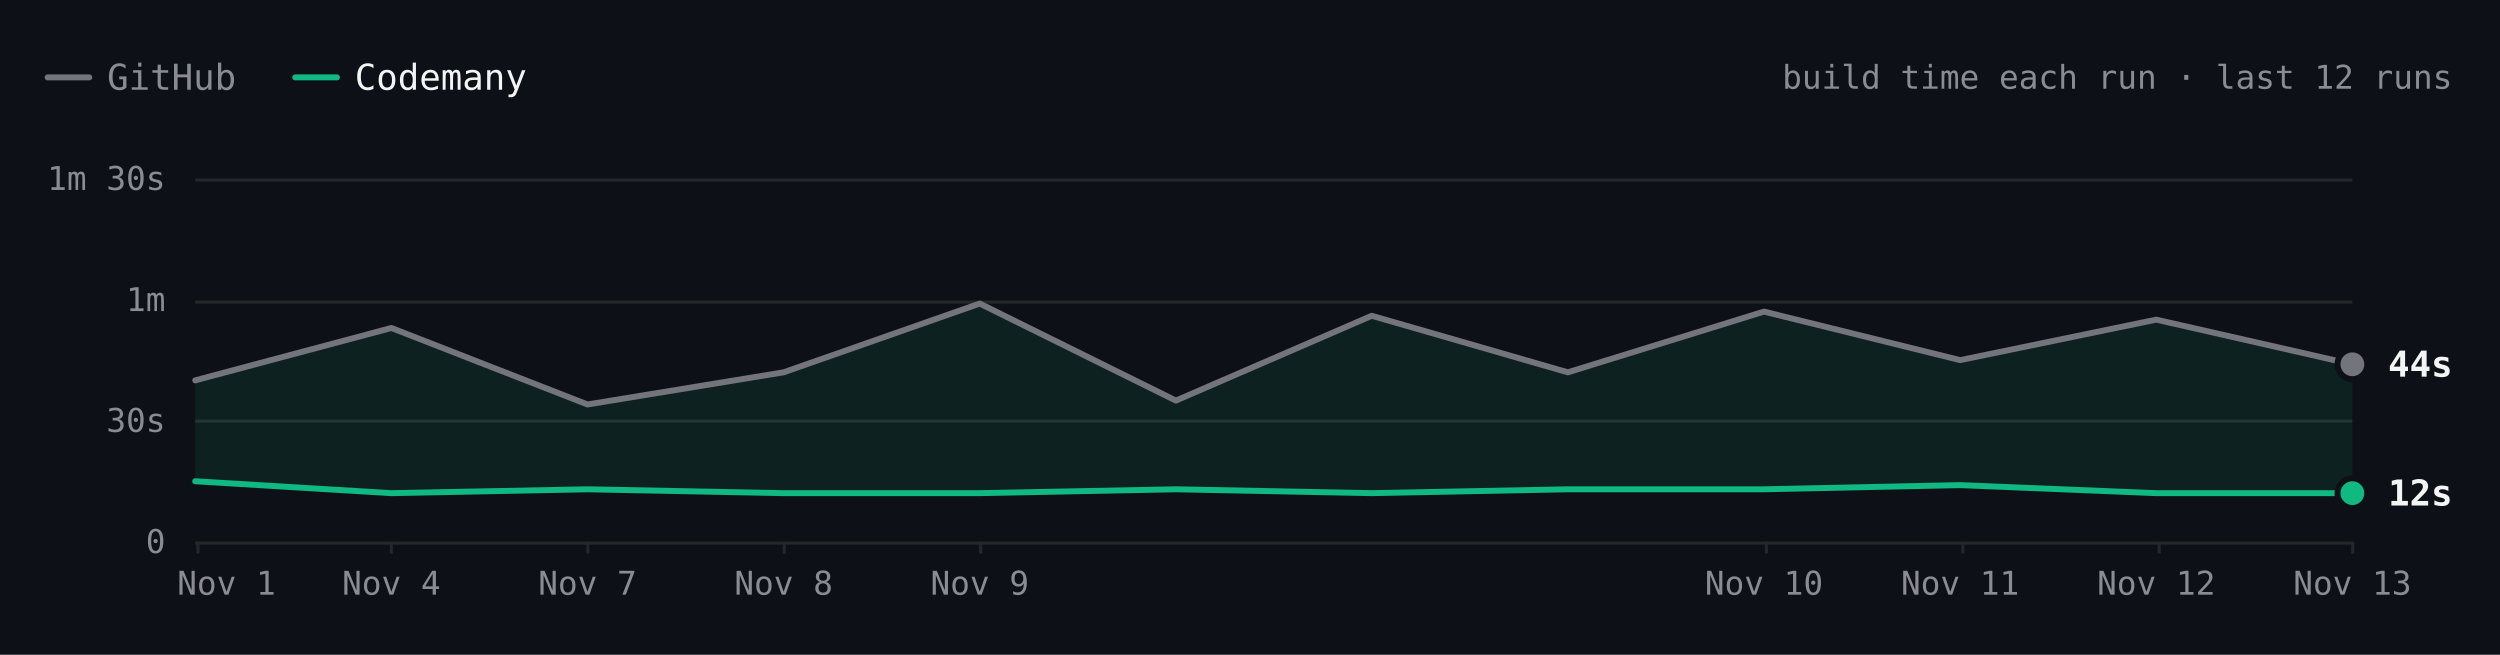
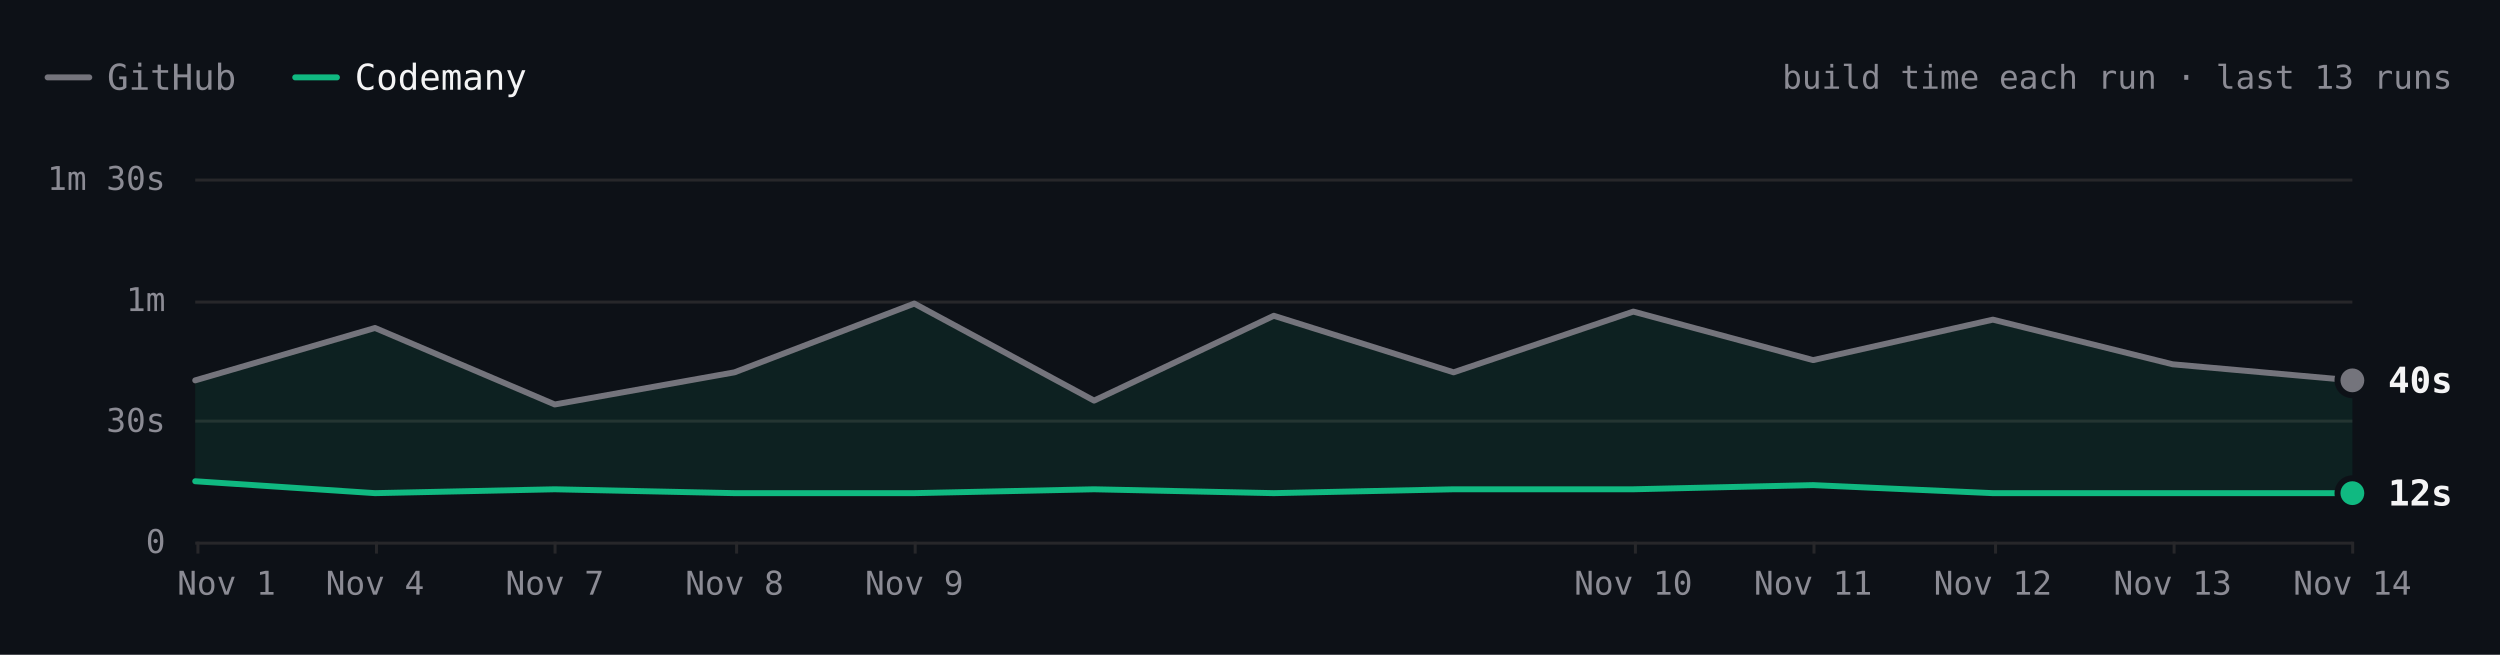
- <svg xmlns="http://www.w3.org/2000/svg" viewBox="0 0 840 220" width="840" height="220" role="img" aria-label="ripgrep build time each run over the last 12 runs. Latest: GitHub 44s, Codemany 12s. Overall: 3.6× faster." font-family="'JetBrains Mono', ui-monospace, SFMono-Regular, Menlo, monospace" style="max-width:100%;height:auto;font-variant-numeric:tabular-nums">
+ <svg xmlns="http://www.w3.org/2000/svg" viewBox="0 0 840 220" width="840" height="220" role="img" aria-label="ripgrep build time each run over the last 13 runs. Latest: GitHub 40s, Codemany 12s. Overall: 3.7× faster." font-family="'JetBrains Mono', ui-monospace, SFMono-Regular, Menlo, monospace" style="max-width:100%;height:auto;font-variant-numeric:tabular-nums">
  <rect width="840" height="220" fill="#0d1117" />
  <path d="M16 26h14" stroke="#74747c" stroke-width="2" stroke-linecap="round" />
  <text x="36" y="26" font-size="12" fill="#8b8b94" dominant-baseline="central">GitHub</text>
  <path d="M99.2 26h14" stroke="#10b981" stroke-width="2" stroke-linecap="round" />
  <text x="119.2" y="26" font-size="12" fill="#f4f4f5" dominant-baseline="central">Codemany</text>
-   <text x="824" y="26" font-size="11" fill="#8b8b94" text-anchor="end" dominant-baseline="central">build time each run · last 12 runs</text>
+   <text x="824" y="26" font-size="11" fill="#8b8b94" text-anchor="end" dominant-baseline="central">build time each run · last 13 runs</text>
  <path d="M65.6 182.5L790.4 182.5" stroke="#27272a" stroke-width="1" fill="none" />
  <text x="55.6" y="182" font-size="11" fill="#8b8b94" text-anchor="end" dominant-baseline="central">0</text>
  <path d="M65.6 141.5L790.4 141.5" stroke="#27272a" stroke-width="1" fill="none" />
  <text x="55.6" y="141.3" font-size="11" fill="#8b8b94" text-anchor="end" dominant-baseline="central">30s</text>
  <path d="M65.6 101.5L790.4 101.5" stroke="#27272a" stroke-width="1" fill="none" />
  <text x="55.6" y="100.7" font-size="11" fill="#8b8b94" text-anchor="end" dominant-baseline="central">1m</text>
  <path d="M65.6 60.5L790.4 60.5" stroke="#27272a" stroke-width="1" fill="none" />
  <text x="55.6" y="60" font-size="11" fill="#8b8b94" text-anchor="end" dominant-baseline="central">1m 30s</text>
  <path d="M790.5 182L790.5 186" stroke="#27272a" stroke-width="1" fill="none" />
-   <text x="790.4" y="196" font-size="11" fill="#8b8b94" text-anchor="middle" dominant-baseline="central">Nov 13</text>
-   <path d="M725.5 182L725.5 186" stroke="#27272a" stroke-width="1" fill="none" />
-   <text x="724.5" y="196" font-size="11" fill="#8b8b94" text-anchor="middle" dominant-baseline="central">Nov 12</text>
-   <path d="M659.5 182L659.5 186" stroke="#27272a" stroke-width="1" fill="none" />
-   <text x="658.6" y="196" font-size="11" fill="#8b8b94" text-anchor="middle" dominant-baseline="central">Nov 11</text>
-   <path d="M593.5 182L593.5 186" stroke="#27272a" stroke-width="1" fill="none" />
-   <text x="592.7" y="196" font-size="11" fill="#8b8b94" text-anchor="middle" dominant-baseline="central">Nov 10</text>
-   <path d="M329.5 182L329.5 186" stroke="#27272a" stroke-width="1" fill="none" />
-   <text x="329.2" y="196" font-size="11" fill="#8b8b94" text-anchor="middle" dominant-baseline="central">Nov 9</text>
-   <path d="M263.5 182L263.5 186" stroke="#27272a" stroke-width="1" fill="none" />
-   <text x="263.3" y="196" font-size="11" fill="#8b8b94" text-anchor="middle" dominant-baseline="central">Nov 8</text>
-   <path d="M197.5 182L197.5 186" stroke="#27272a" stroke-width="1" fill="none" />
-   <text x="197.4" y="196" font-size="11" fill="#8b8b94" text-anchor="middle" dominant-baseline="central">Nov 7</text>
-   <path d="M131.5 182L131.5 186" stroke="#27272a" stroke-width="1" fill="none" />
-   <text x="131.5" y="196" font-size="11" fill="#8b8b94" text-anchor="middle" dominant-baseline="central">Nov 4</text>
+   <text x="790.4" y="196" font-size="11" fill="#8b8b94" text-anchor="middle" dominant-baseline="central">Nov 14</text>
+   <path d="M730.5 182L730.5 186" stroke="#27272a" stroke-width="1" fill="none" />
+   <text x="730" y="196" font-size="11" fill="#8b8b94" text-anchor="middle" dominant-baseline="central">Nov 13</text>
+   <path d="M670.5 182L670.5 186" stroke="#27272a" stroke-width="1" fill="none" />
+   <text x="669.6" y="196" font-size="11" fill="#8b8b94" text-anchor="middle" dominant-baseline="central">Nov 12</text>
+   <path d="M609.5 182L609.5 186" stroke="#27272a" stroke-width="1" fill="none" />
+   <text x="609.2" y="196" font-size="11" fill="#8b8b94" text-anchor="middle" dominant-baseline="central">Nov 11</text>
+   <path d="M549.5 182L549.5 186" stroke="#27272a" stroke-width="1" fill="none" />
+   <text x="548.8" y="196" font-size="11" fill="#8b8b94" text-anchor="middle" dominant-baseline="central">Nov 10</text>
+   <path d="M307.5 182L307.5 186" stroke="#27272a" stroke-width="1" fill="none" />
+   <text x="307.2" y="196" font-size="11" fill="#8b8b94" text-anchor="middle" dominant-baseline="central">Nov 9</text>
+   <path d="M247.5 182L247.5 186" stroke="#27272a" stroke-width="1" fill="none" />
+   <text x="246.8" y="196" font-size="11" fill="#8b8b94" text-anchor="middle" dominant-baseline="central">Nov 8</text>
+   <path d="M186.5 182L186.5 186" stroke="#27272a" stroke-width="1" fill="none" />
+   <text x="186.4" y="196" font-size="11" fill="#8b8b94" text-anchor="middle" dominant-baseline="central">Nov 7</text>
+   <path d="M126.5 182L126.5 186" stroke="#27272a" stroke-width="1" fill="none" />
+   <text x="126" y="196" font-size="11" fill="#8b8b94" text-anchor="middle" dominant-baseline="central">Nov 4</text>
  <path d="M66.5 182L66.5 186" stroke="#27272a" stroke-width="1" fill="none" />
  <text x="76.1" y="196" font-size="11" fill="#8b8b94" text-anchor="middle" dominant-baseline="central">Nov 1</text>
-   <path d="M65.6 127.8L131.5 110.2L197.4 135.9L263.3 125.1L329.2 102L395.1 134.6L460.9 106.1L526.8 125.1L592.7 104.7L658.6 121L724.5 107.4L790.4 122.4L790.4 165.7L724.5 165.7L658.6 163L592.7 164.4L526.8 164.4L460.9 165.7L395.1 164.4L329.2 165.7L263.3 165.7L197.4 164.4L131.5 165.7L65.6 161.7Z" fill="rgba(16,185,129,0.10)" />
-   <path d="M65.6 127.8L131.5 110.2L197.4 135.9L263.3 125.1L329.2 102L395.1 134.6L460.9 106.1L526.8 125.1L592.7 104.7L658.6 121L724.5 107.4L790.4 122.4" fill="none" stroke="#74747c" stroke-width="2" stroke-linecap="round" stroke-linejoin="round" />
-   <path d="M65.6 161.7L131.5 165.7L197.4 164.4L263.3 165.7L329.2 165.7L395.1 164.4L460.9 165.7L526.8 164.4L592.7 164.4L658.6 163L724.5 165.7L790.4 165.7" fill="none" stroke="#10b981" stroke-width="2" stroke-linecap="round" stroke-linejoin="round" />
-   <circle cx="790.4" cy="122.4" r="6" fill="#0d1117" />
-   <circle cx="790.4" cy="122.4" r="4" fill="#74747c" />
-   <text x="802.4" y="122.4" font-size="12" fill="#f4f4f5" font-weight="600" dominant-baseline="central">44s</text>
+   <path d="M65.6 127.8L126 110.2L186.4 135.9L246.8 125.1L307.2 102L367.6 134.6L428 106.1L488.4 125.1L548.8 104.7L609.2 121L669.6 107.4L730 122.4L790.4 127.8L790.4 165.7L730 165.7L669.6 165.7L609.2 163L548.8 164.4L488.4 164.4L428 165.7L367.6 164.4L307.2 165.7L246.8 165.7L186.4 164.4L126 165.7L65.6 161.7Z" fill="rgba(16,185,129,0.10)" />
+   <path d="M65.6 127.8L126 110.2L186.4 135.9L246.8 125.1L307.2 102L367.6 134.6L428 106.1L488.4 125.1L548.8 104.7L609.2 121L669.6 107.4L730 122.4L790.4 127.8" fill="none" stroke="#74747c" stroke-width="2" stroke-linecap="round" stroke-linejoin="round" />
+   <path d="M65.6 161.7L126 165.7L186.4 164.4L246.8 165.7L307.2 165.7L367.6 164.4L428 165.7L488.4 164.4L548.8 164.4L609.2 163L669.6 165.7L730 165.7L790.4 165.7" fill="none" stroke="#10b981" stroke-width="2" stroke-linecap="round" stroke-linejoin="round" />
+   <circle cx="790.4" cy="127.8" r="6" fill="#0d1117" />
+   <circle cx="790.4" cy="127.8" r="4" fill="#74747c" />
+   <text x="802.4" y="127.8" font-size="12" fill="#f4f4f5" font-weight="600" dominant-baseline="central">40s</text>
  <circle cx="790.4" cy="165.7" r="6" fill="#0d1117" />
  <circle cx="790.4" cy="165.7" r="4" fill="#10b981" />
  <text x="802.4" y="165.7" font-size="12" fill="#f4f4f5" font-weight="600" dominant-baseline="central">12s</text>
  <circle class="bench-mark" cx="65.6" cy="127.8" r="12" fill="#0d1117" fill-opacity="0" data-tip="ripgrep · GitHub · 40s · Nov 1, 14:10 UTC" data-href="https://github.com/codemanyhq/bench-private/actions/runs/41357757246/job/125001439235" style="cursor:pointer" />
  <circle class="bench-mark" cx="65.6" cy="161.7" r="12" fill="#0d1117" fill-opacity="0" data-tip="ripgrep · Codemany · 15s · Nov 1, 14:10 UTC" data-href="https://github.com/codemanyhq/bench/actions/runs/41189686531/job/124809425428" style="cursor:pointer" />
-   <circle class="bench-mark" cx="131.5" cy="110.2" r="12" fill="#0d1117" fill-opacity="0" data-tip="ripgrep · GitHub · 53s · Nov 4, 10:58 UTC" data-href="https://github.com/codemanyhq/bench-private/actions/runs/41834014108/job/126588227357" style="cursor:pointer" />
-   <circle class="bench-mark" cx="131.5" cy="165.7" r="12" fill="#0d1117" fill-opacity="0" data-tip="ripgrep · Codemany · 12s · Nov 4, 10:58 UTC" data-href="https://github.com/codemanyhq/bench/actions/runs/41817717722/job/126532686655" style="cursor:pointer" />
-   <circle class="bench-mark" cx="197.4" cy="135.9" r="12" fill="#0d1117" fill-opacity="0" data-tip="ripgrep · GitHub · 34s · Nov 7, 05:27 UTC" data-href="https://github.com/codemanyhq/bench-private/actions/runs/42342779574/job/128313955235" style="cursor:pointer" />
-   <circle class="bench-mark" cx="197.4" cy="164.4" r="12" fill="#0d1117" fill-opacity="0" data-tip="ripgrep · Codemany · 13s · Nov 7, 05:27 UTC" data-href="https://github.com/codemanyhq/bench/actions/runs/42363100897/job/128383591997" style="cursor:pointer" />
-   <circle class="bench-mark" cx="263.3" cy="125.1" r="12" fill="#0d1117" fill-opacity="0" data-tip="ripgrep · GitHub · 42s · Nov 8, 10:26 UTC" data-href="https://github.com/codemanyhq/bench-private/actions/runs/42477866952/job/128905511617" style="cursor:pointer" />
-   <circle class="bench-mark" cx="263.3" cy="165.7" r="12" fill="#0d1117" fill-opacity="0" data-tip="ripgrep · Codemany · 12s · Nov 8, 10:26 UTC" data-href="https://github.com/codemanyhq/bench/actions/runs/42471415877/job/128905519326" style="cursor:pointer" />
-   <circle class="bench-mark" cx="329.2" cy="102" r="12" fill="#0d1117" fill-opacity="0" data-tip="ripgrep · GitHub · 59s · Nov 9, 11:36 UTC" data-href="https://github.com/codemanyhq/bench-private/actions/runs/42629210782/job/129200880861" style="cursor:pointer" />
-   <circle class="bench-mark" cx="329.2" cy="165.7" r="12" fill="#0d1117" fill-opacity="0" data-tip="ripgrep · Codemany · 12s · Nov 9, 11:36 UTC" data-href="https://github.com/codemanyhq/bench/actions/runs/42610365978/job/129324847221" style="cursor:pointer" />
-   <circle class="bench-mark" cx="395.1" cy="134.6" r="12" fill="#0d1117" fill-opacity="0" data-tip="ripgrep · GitHub · 35s · Nov 9, 17:39 UTC" data-href="https://github.com/codemanyhq/bench-private/actions/runs/42666683657/job/129332199402" style="cursor:pointer" />
-   <circle class="bench-mark" cx="395.1" cy="164.4" r="12" fill="#0d1117" fill-opacity="0" data-tip="ripgrep · Codemany · 13s · Nov 9, 17:39 UTC" data-href="https://github.com/codemanyhq/bench/actions/runs/42666681693/job/129350880358" style="cursor:pointer" />
-   <circle class="bench-mark" cx="460.9" cy="106.1" r="12" fill="#0d1117" fill-opacity="0" data-tip="ripgrep · GitHub · 56s · Nov 9, 18:24 UTC" data-href="https://github.com/codemanyhq/bench-private/actions/runs/42673660556/job/129350955259" style="cursor:pointer" />
-   <circle class="bench-mark" cx="460.9" cy="165.7" r="12" fill="#0d1117" fill-opacity="0" data-tip="ripgrep · Codemany · 12s · Nov 9, 18:24 UTC" data-href="https://github.com/codemanyhq/bench/actions/runs/42674474739/job/129403436271" style="cursor:pointer" />
-   <circle class="bench-mark" cx="526.8" cy="125.1" r="12" fill="#0d1117" fill-opacity="0" data-tip="ripgrep · GitHub · 42s · Nov 9, 18:46 UTC" data-href="https://github.com/codemanyhq/bench-private/actions/runs/42677014514/job/129361080867" style="cursor:pointer" />
-   <circle class="bench-mark" cx="526.8" cy="164.4" r="12" fill="#0d1117" fill-opacity="0" data-tip="ripgrep · Codemany · 13s · Nov 9, 18:46 UTC" data-href="https://github.com/codemanyhq/bench/actions/runs/42681122621/job/129405993088" style="cursor:pointer" />
-   <circle class="bench-mark" cx="592.7" cy="104.7" r="12" fill="#0d1117" fill-opacity="0" data-tip="ripgrep · GitHub · 57s · Nov 10, 11:15 UTC" data-href="https://github.com/codemanyhq/bench-private/actions/runs/42824521252/job/129858446915" style="cursor:pointer" />
-   <circle class="bench-mark" cx="592.7" cy="164.4" r="12" fill="#0d1117" fill-opacity="0" data-tip="ripgrep · Codemany · 13s · Nov 10, 11:15 UTC" data-href="https://github.com/codemanyhq/bench/actions/runs/42805942110/job/129816048753" style="cursor:pointer" />
-   <circle class="bench-mark" cx="658.6" cy="121" r="12" fill="#0d1117" fill-opacity="0" data-tip="ripgrep · GitHub · 45s · Nov 11, 11:00 UTC" data-href="https://github.com/codemanyhq/bench-private/actions/runs/43022642066/job/130529430271" style="cursor:pointer" />
-   <circle class="bench-mark" cx="658.6" cy="163" r="12" fill="#0d1117" fill-opacity="0" data-tip="ripgrep · Codemany · 14s · Nov 11, 11:00 UTC" data-href="https://github.com/codemanyhq/bench/actions/runs/43008288526/job/130481245052" style="cursor:pointer" />
-   <circle class="bench-mark" cx="724.5" cy="107.4" r="12" fill="#0d1117" fill-opacity="0" data-tip="ripgrep · GitHub · 55s · Nov 12, 11:16 UTC" data-href="https://github.com/codemanyhq/bench-private/actions/runs/43230100176/job/131222905185" style="cursor:pointer" />
-   <circle class="bench-mark" cx="724.5" cy="165.7" r="12" fill="#0d1117" fill-opacity="0" data-tip="ripgrep · Codemany · 12s · Nov 12, 11:16 UTC" data-href="https://github.com/codemanyhq/bench/actions/runs/43207720663/job/131168847685" style="cursor:pointer" />
-   <circle class="bench-mark" cx="790.4" cy="122.4" r="12" fill="#0d1117" fill-opacity="0" data-tip="ripgrep · GitHub · 44s · Nov 13, 11:02 UTC" data-href="https://github.com/codemanyhq/bench-private/actions/runs/43430424059/job/131902291702" style="cursor:pointer" />
-   <circle class="bench-mark" cx="790.4" cy="165.7" r="12" fill="#0d1117" fill-opacity="0" data-tip="ripgrep · Codemany · 12s · Nov 13, 11:02 UTC" data-href="https://github.com/codemanyhq/bench/actions/runs/43413705429/job/131866218795" style="cursor:pointer" />
+   <circle class="bench-mark" cx="126" cy="110.2" r="12" fill="#0d1117" fill-opacity="0" data-tip="ripgrep · GitHub · 53s · Nov 4, 10:58 UTC" data-href="https://github.com/codemanyhq/bench-private/actions/runs/41834014108/job/126588227357" style="cursor:pointer" />
+   <circle class="bench-mark" cx="126" cy="165.7" r="12" fill="#0d1117" fill-opacity="0" data-tip="ripgrep · Codemany · 12s · Nov 4, 10:58 UTC" data-href="https://github.com/codemanyhq/bench/actions/runs/41817717722/job/126532686655" style="cursor:pointer" />
+   <circle class="bench-mark" cx="186.4" cy="135.9" r="12" fill="#0d1117" fill-opacity="0" data-tip="ripgrep · GitHub · 34s · Nov 7, 05:27 UTC" data-href="https://github.com/codemanyhq/bench-private/actions/runs/42342779574/job/128313955235" style="cursor:pointer" />
+   <circle class="bench-mark" cx="186.4" cy="164.4" r="12" fill="#0d1117" fill-opacity="0" data-tip="ripgrep · Codemany · 13s · Nov 7, 05:27 UTC" data-href="https://github.com/codemanyhq/bench/actions/runs/42363100897/job/128383591997" style="cursor:pointer" />
+   <circle class="bench-mark" cx="246.8" cy="125.1" r="12" fill="#0d1117" fill-opacity="0" data-tip="ripgrep · GitHub · 42s · Nov 8, 10:26 UTC" data-href="https://github.com/codemanyhq/bench-private/actions/runs/42477866952/job/128905511617" style="cursor:pointer" />
+   <circle class="bench-mark" cx="246.8" cy="165.7" r="12" fill="#0d1117" fill-opacity="0" data-tip="ripgrep · Codemany · 12s · Nov 8, 10:26 UTC" data-href="https://github.com/codemanyhq/bench/actions/runs/42471415877/job/128905519326" style="cursor:pointer" />
+   <circle class="bench-mark" cx="307.2" cy="102" r="12" fill="#0d1117" fill-opacity="0" data-tip="ripgrep · GitHub · 59s · Nov 9, 11:36 UTC" data-href="https://github.com/codemanyhq/bench-private/actions/runs/42629210782/job/129200880861" style="cursor:pointer" />
+   <circle class="bench-mark" cx="307.2" cy="165.7" r="12" fill="#0d1117" fill-opacity="0" data-tip="ripgrep · Codemany · 12s · Nov 9, 11:36 UTC" data-href="https://github.com/codemanyhq/bench/actions/runs/42610365978/job/129324847221" style="cursor:pointer" />
+   <circle class="bench-mark" cx="367.6" cy="134.6" r="12" fill="#0d1117" fill-opacity="0" data-tip="ripgrep · GitHub · 35s · Nov 9, 17:39 UTC" data-href="https://github.com/codemanyhq/bench-private/actions/runs/42666683657/job/129332199402" style="cursor:pointer" />
+   <circle class="bench-mark" cx="367.6" cy="164.4" r="12" fill="#0d1117" fill-opacity="0" data-tip="ripgrep · Codemany · 13s · Nov 9, 17:39 UTC" data-href="https://github.com/codemanyhq/bench/actions/runs/42666681693/job/129350880358" style="cursor:pointer" />
+   <circle class="bench-mark" cx="428" cy="106.1" r="12" fill="#0d1117" fill-opacity="0" data-tip="ripgrep · GitHub · 56s · Nov 9, 18:24 UTC" data-href="https://github.com/codemanyhq/bench-private/actions/runs/42673660556/job/129350955259" style="cursor:pointer" />
+   <circle class="bench-mark" cx="428" cy="165.7" r="12" fill="#0d1117" fill-opacity="0" data-tip="ripgrep · Codemany · 12s · Nov 9, 18:24 UTC" data-href="https://github.com/codemanyhq/bench/actions/runs/42674474739/job/129403436271" style="cursor:pointer" />
+   <circle class="bench-mark" cx="488.4" cy="125.1" r="12" fill="#0d1117" fill-opacity="0" data-tip="ripgrep · GitHub · 42s · Nov 9, 18:46 UTC" data-href="https://github.com/codemanyhq/bench-private/actions/runs/42677014514/job/129361080867" style="cursor:pointer" />
+   <circle class="bench-mark" cx="488.4" cy="164.4" r="12" fill="#0d1117" fill-opacity="0" data-tip="ripgrep · Codemany · 13s · Nov 9, 18:46 UTC" data-href="https://github.com/codemanyhq/bench/actions/runs/42681122621/job/129405993088" style="cursor:pointer" />
+   <circle class="bench-mark" cx="548.8" cy="104.7" r="12" fill="#0d1117" fill-opacity="0" data-tip="ripgrep · GitHub · 57s · Nov 10, 11:15 UTC" data-href="https://github.com/codemanyhq/bench-private/actions/runs/42824521252/job/129858446915" style="cursor:pointer" />
+   <circle class="bench-mark" cx="548.8" cy="164.4" r="12" fill="#0d1117" fill-opacity="0" data-tip="ripgrep · Codemany · 13s · Nov 10, 11:15 UTC" data-href="https://github.com/codemanyhq/bench/actions/runs/42805942110/job/129816048753" style="cursor:pointer" />
+   <circle class="bench-mark" cx="609.2" cy="121" r="12" fill="#0d1117" fill-opacity="0" data-tip="ripgrep · GitHub · 45s · Nov 11, 11:00 UTC" data-href="https://github.com/codemanyhq/bench-private/actions/runs/43022642066/job/130529430271" style="cursor:pointer" />
+   <circle class="bench-mark" cx="609.2" cy="163" r="12" fill="#0d1117" fill-opacity="0" data-tip="ripgrep · Codemany · 14s · Nov 11, 11:00 UTC" data-href="https://github.com/codemanyhq/bench/actions/runs/43008288526/job/130481245052" style="cursor:pointer" />
+   <circle class="bench-mark" cx="669.6" cy="107.4" r="12" fill="#0d1117" fill-opacity="0" data-tip="ripgrep · GitHub · 55s · Nov 12, 11:16 UTC" data-href="https://github.com/codemanyhq/bench-private/actions/runs/43230100176/job/131222905185" style="cursor:pointer" />
+   <circle class="bench-mark" cx="669.6" cy="165.7" r="12" fill="#0d1117" fill-opacity="0" data-tip="ripgrep · Codemany · 12s · Nov 12, 11:16 UTC" data-href="https://github.com/codemanyhq/bench/actions/runs/43207720663/job/131168847685" style="cursor:pointer" />
+   <circle class="bench-mark" cx="730" cy="122.4" r="12" fill="#0d1117" fill-opacity="0" data-tip="ripgrep · GitHub · 44s · Nov 13, 11:02 UTC" data-href="https://github.com/codemanyhq/bench-private/actions/runs/43430424059/job/131902291702" style="cursor:pointer" />
+   <circle class="bench-mark" cx="730" cy="165.7" r="12" fill="#0d1117" fill-opacity="0" data-tip="ripgrep · Codemany · 12s · Nov 13, 11:02 UTC" data-href="https://github.com/codemanyhq/bench/actions/runs/43413705429/job/131866218795" style="cursor:pointer" />
+   <circle class="bench-mark" cx="790.4" cy="127.8" r="12" fill="#0d1117" fill-opacity="0" data-tip="ripgrep · GitHub · 40s · Nov 14, 10:29 UTC" data-href="https://github.com/codemanyhq/bench-private/actions/runs/43593333129/job/132442539370" style="cursor:pointer" />
+   <circle class="bench-mark" cx="790.4" cy="165.7" r="12" fill="#0d1117" fill-opacity="0" data-tip="ripgrep · Codemany · 12s · Nov 14, 10:29 UTC" data-href="https://github.com/codemanyhq/bench/actions/runs/43585486170/job/132429815301" style="cursor:pointer" />
</svg>
